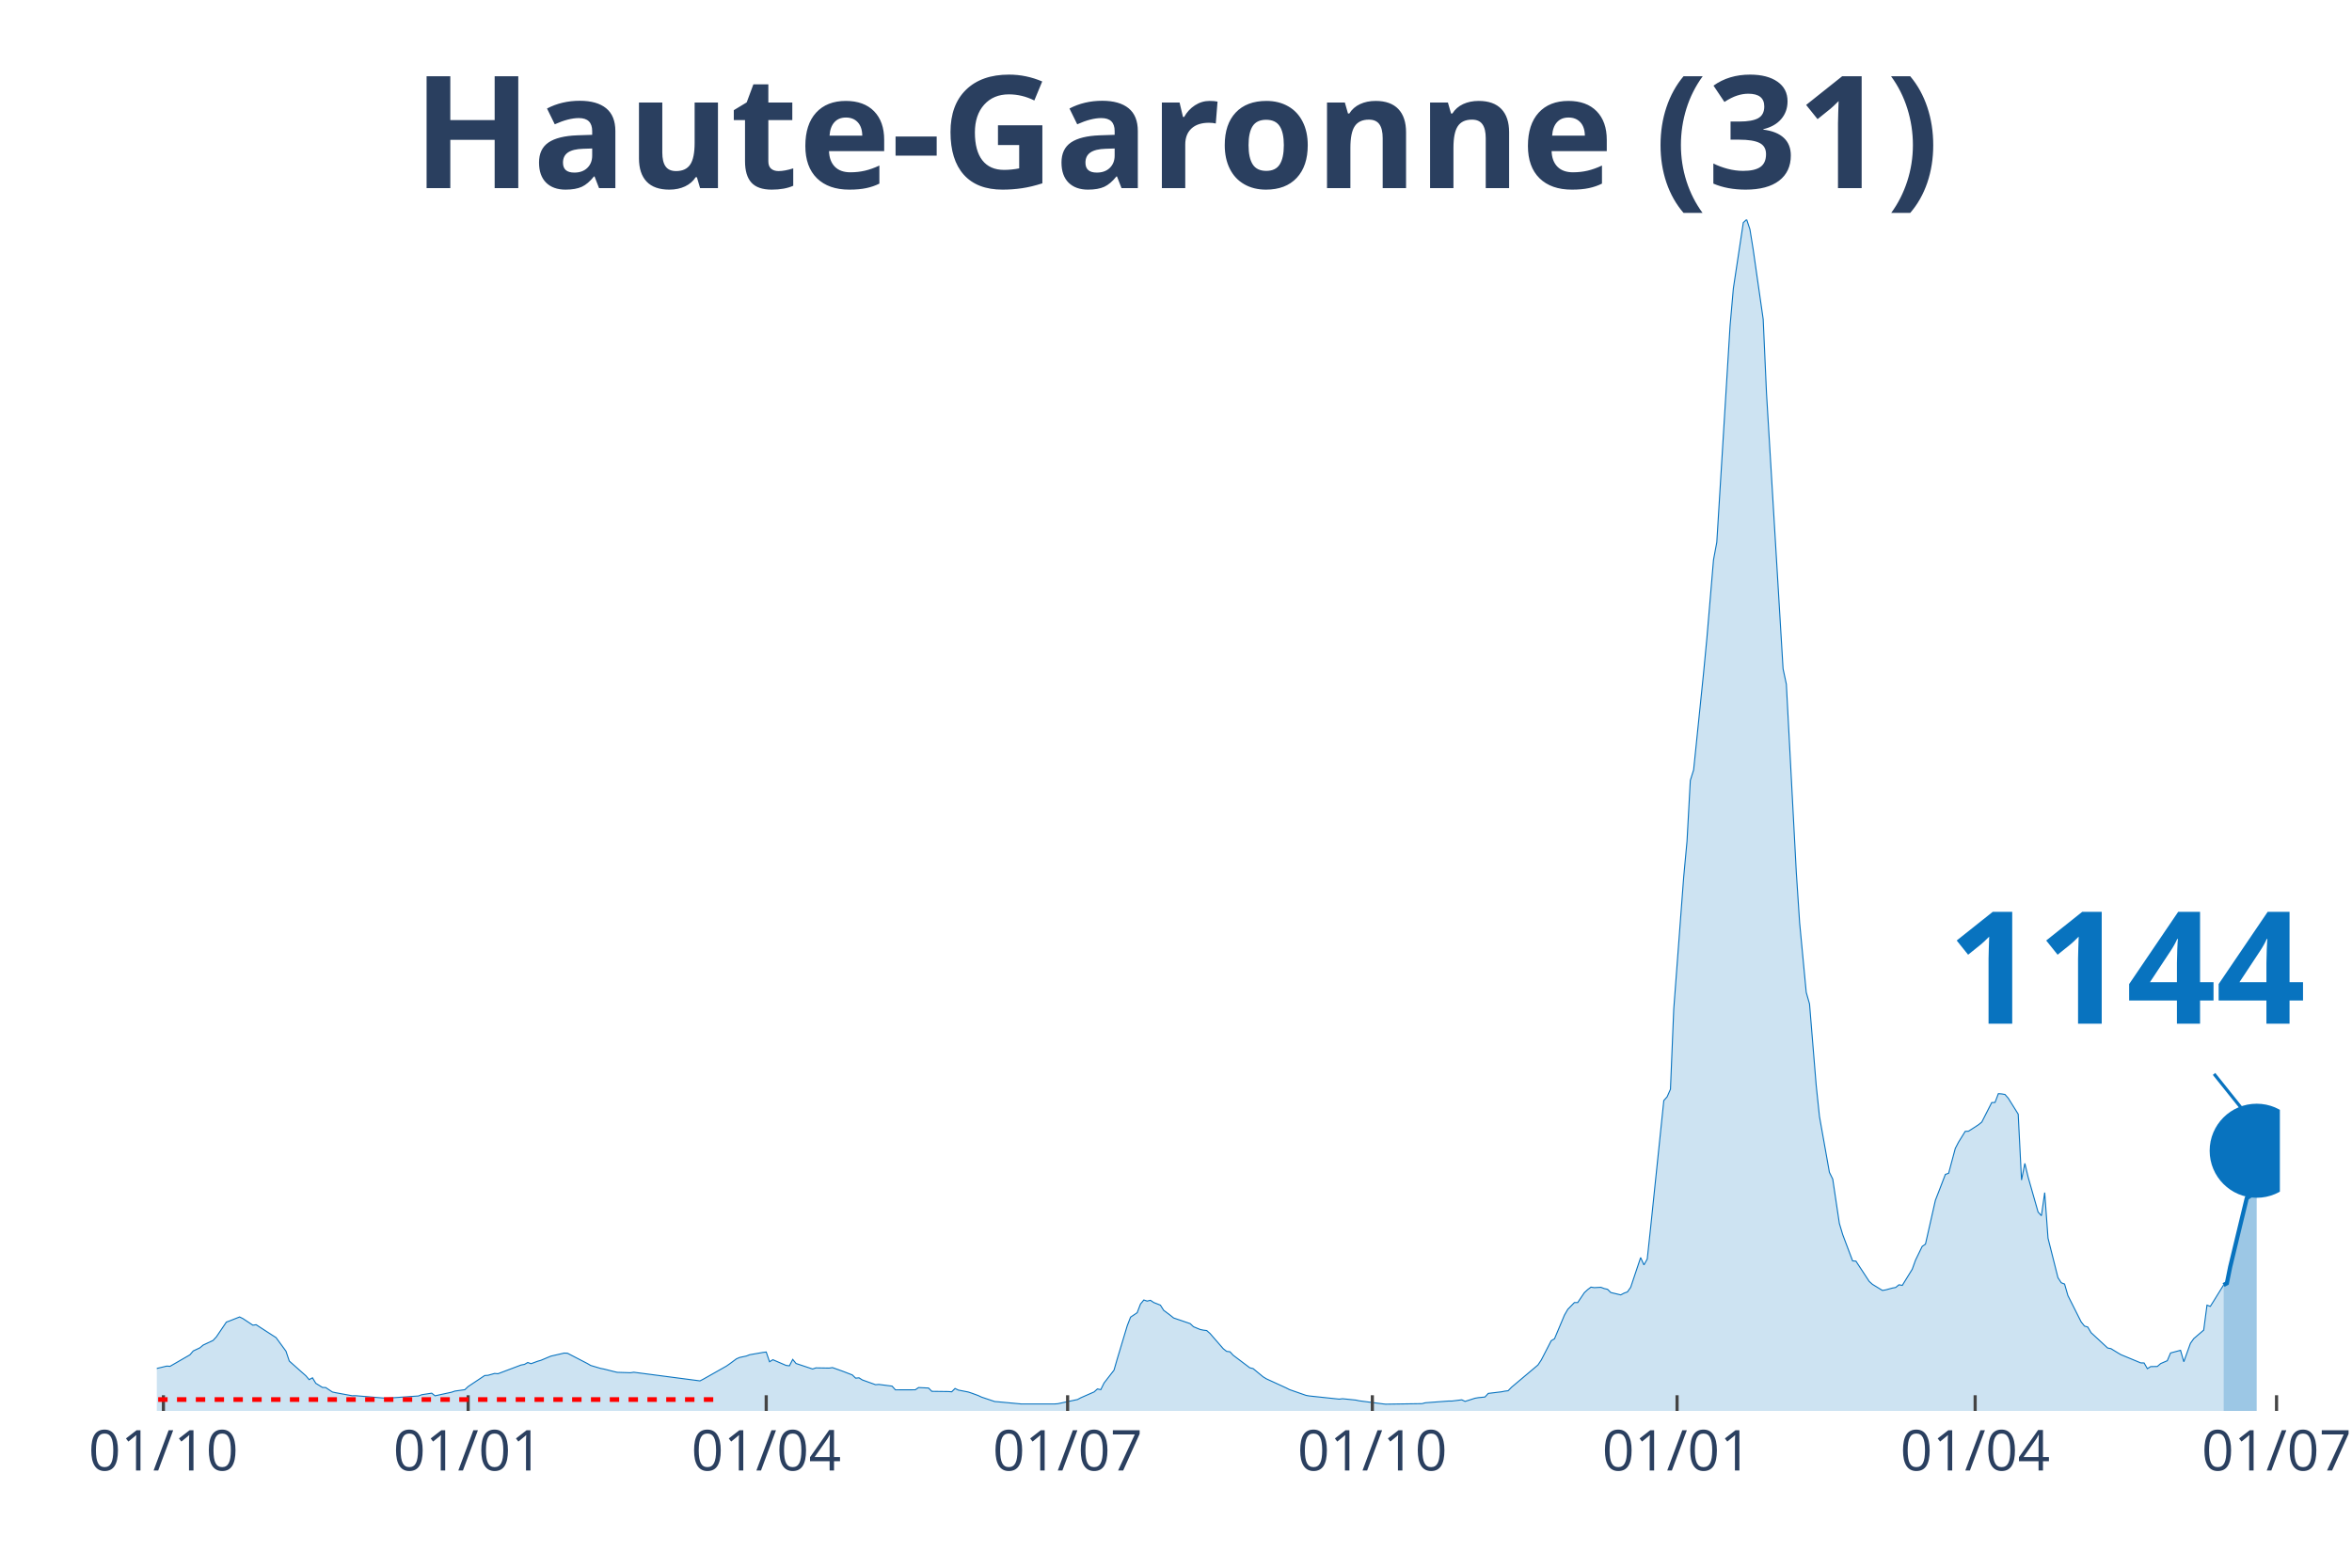
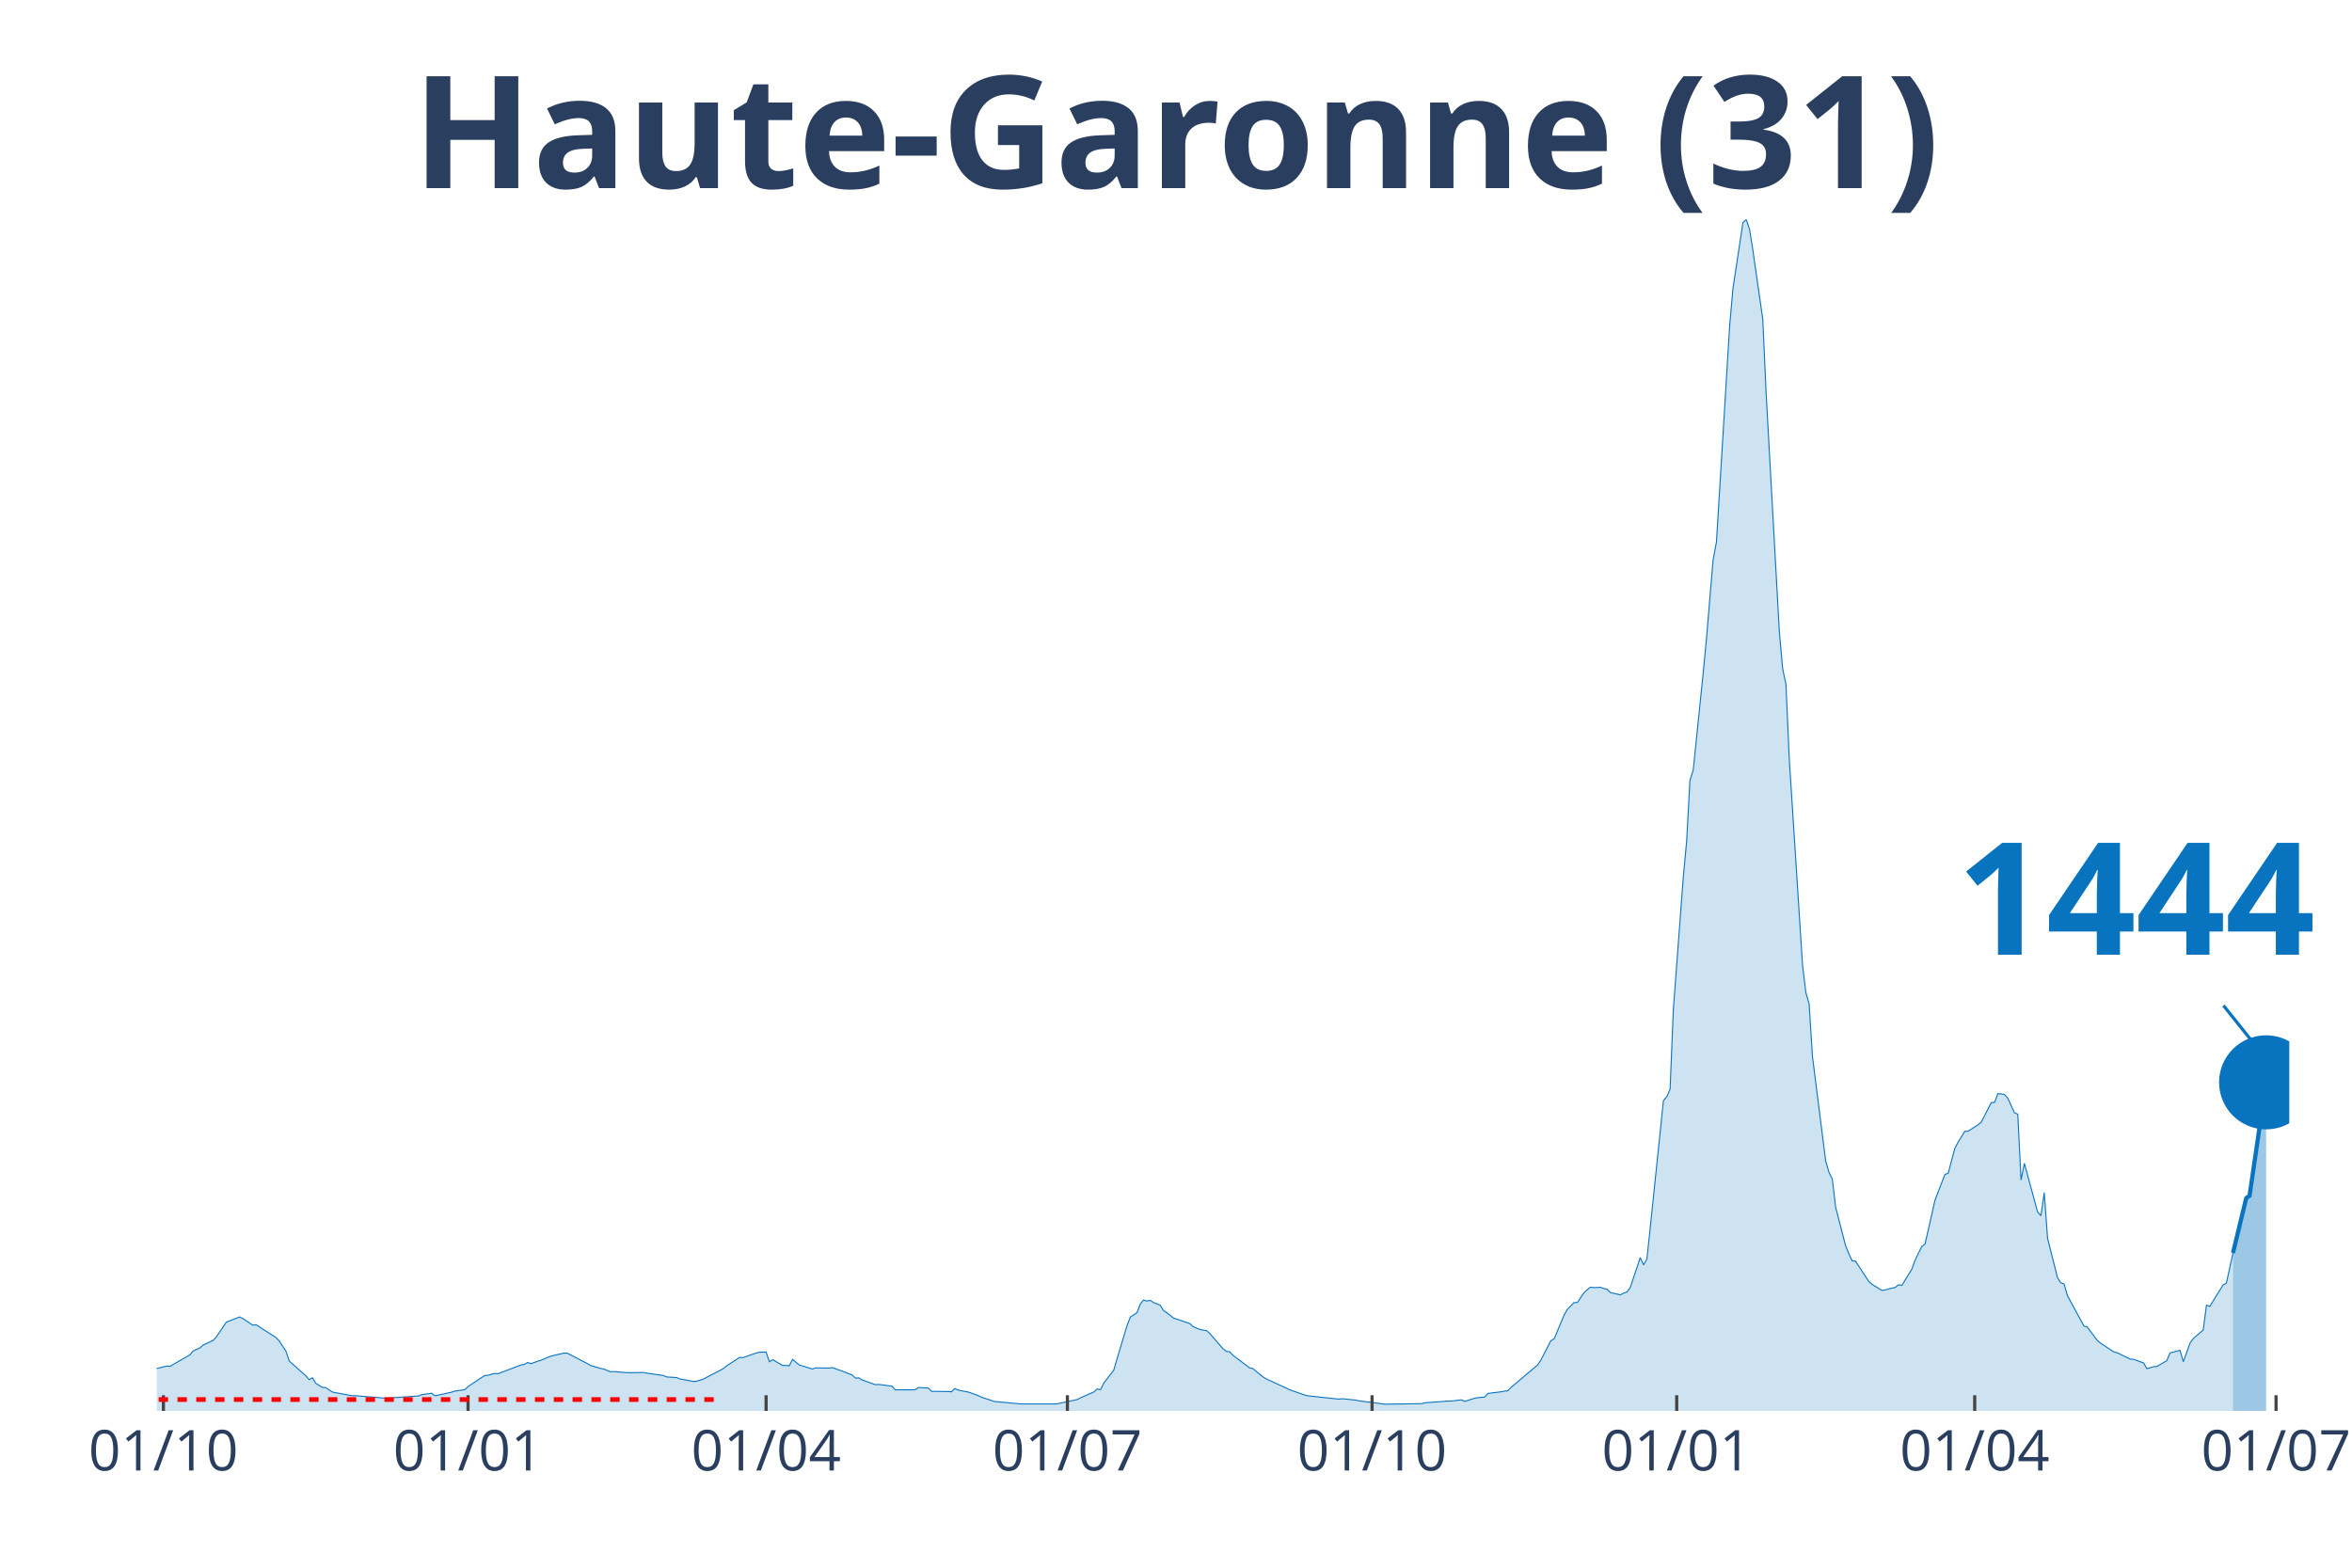
<svg xmlns="http://www.w3.org/2000/svg" class="main-svg" width="1125" height="750" style="" viewBox="0 0 750 500">
  <rect x="0" y="0" width="750" height="500" style="fill: rgb(0, 0, 0); fill-opacity: 0;" />
-   <defs id="defs-895947">
+   <defs id="defs-a886e8">
    <g class="clips">
-       <clipPath id="clip895947xyplot" class="plotclip">
-         <rect width="677" height="380" />
+       <clipPath id="clipa886e8xyplot" class="plotclip">
+         <rect width="680" height="380" />
      </clipPath>
-       <clipPath class="axesclip" id="clip895947x">
-         <rect x="50" y="0" width="677" height="500" />
+       <clipPath class="axesclip" id="clipa886e8x">
+         <rect x="50" y="0" width="680" height="500" />
      </clipPath>
-       <clipPath class="axesclip" id="clip895947y">
+       <clipPath class="axesclip" id="clipa886e8y">
        <rect x="0" y="70" width="750" height="380" />
      </clipPath>
-       <clipPath class="axesclip" id="clip895947xy">
-         <rect x="50" y="70" width="677" height="380" />
+       <clipPath class="axesclip" id="clipa886e8xy">
+         <rect x="50" y="70" width="680" height="380" />
      </clipPath>
    </g>
    <g class="gradients" />
  </defs>
  <g class="bglayer">
-     <rect class="bg" x="50" y="70" width="677" height="380" style="fill: rgb(0, 0, 0); fill-opacity: 0; stroke-width: 0;" />
+     <rect class="bg" x="50" y="70" width="680" height="380" style="fill: rgb(0, 0, 0); fill-opacity: 0; stroke-width: 0;" />
  </g>
  <g class="layer-below">
    <g class="imagelayer" />
    <g class="shapelayer" />
  </g>
  <g class="cartesianlayer">
    <g class="subplot xy">
      <g class="layer-subplot">
        <g class="shapelayer" />
        <g class="imagelayer" />
      </g>
      <g class="gridlayer">
        <g class="x">
          <path class="xgrid crisp" transform="translate(52.11,0)" d="M0,70v380" style="stroke: rgb(255, 255, 255); stroke-opacity: 1; stroke-width: 1px;" />
-           <path class="xgrid crisp" transform="translate(149.28,0)" d="M0,70v380" style="stroke: rgb(255, 255, 255); stroke-opacity: 1; stroke-width: 1px;" />
-           <path class="xgrid crisp" transform="translate(244.33,0)" d="M0,70v380" style="stroke: rgb(255, 255, 255); stroke-opacity: 1; stroke-width: 1px;" />
-           <path class="xgrid crisp" transform="translate(340.44,0)" d="M0,70v380" style="stroke: rgb(255, 255, 255); stroke-opacity: 1; stroke-width: 1px;" />
-           <path class="xgrid crisp" transform="translate(437.61,0)" d="M0,70v380" style="stroke: rgb(255, 255, 255); stroke-opacity: 1; stroke-width: 1px;" />
-           <path class="xgrid crisp" transform="translate(534.78,0)" d="M0,70v380" style="stroke: rgb(255, 255, 255); stroke-opacity: 1; stroke-width: 1px;" />
-           <path class="xgrid crisp" transform="translate(629.83,0)" d="M0,70v380" style="stroke: rgb(255, 255, 255); stroke-opacity: 1; stroke-width: 1px;" />
-           <path class="xgrid crisp" transform="translate(725.94,0)" d="M0,70v380" style="stroke: rgb(255, 255, 255); stroke-opacity: 1; stroke-width: 1px;" />
+           <path class="xgrid crisp" transform="translate(149.25,0)" d="M0,70v380" style="stroke: rgb(255, 255, 255); stroke-opacity: 1; stroke-width: 1px;" />
+           <path class="xgrid crisp" transform="translate(244.29,0)" d="M0,70v380" style="stroke: rgb(255, 255, 255); stroke-opacity: 1; stroke-width: 1px;" />
+           <path class="xgrid crisp" transform="translate(340.37,0)" d="M0,70v380" style="stroke: rgb(255, 255, 255); stroke-opacity: 1; stroke-width: 1px;" />
+           <path class="xgrid crisp" transform="translate(437.52,0)" d="M0,70v380" style="stroke: rgb(255, 255, 255); stroke-opacity: 1; stroke-width: 1px;" />
+           <path class="xgrid crisp" transform="translate(534.66,0)" d="M0,70v380" style="stroke: rgb(255, 255, 255); stroke-opacity: 1; stroke-width: 1px;" />
+           <path class="xgrid crisp" transform="translate(629.69,0)" d="M0,70v380" style="stroke: rgb(255, 255, 255); stroke-opacity: 1; stroke-width: 1px;" />
+           <path class="xgrid crisp" transform="translate(725.78,0)" d="M0,70v380" style="stroke: rgb(255, 255, 255); stroke-opacity: 1; stroke-width: 1px;" />
        </g>
        <g class="y" />
      </g>
      <g class="zerolinelayer" />
      <path class="xlines-below" />
      <path class="ylines-below" />
      <g class="overlines-below" />
      <g class="xaxislayer-below" />
      <g class="yaxislayer-below" />
      <g class="overaxes-below" />
-       <g class="plot" transform="translate(50, 70)" clip-path="url('#clip895947xyplot')">
+       <g class="plot" transform="translate(50, 70)" clip-path="url('#clipa886e8xyplot')">
        <g class="scatterlayer mlayer">
-           <g class="trace scatter trace56c331" style="stroke-miterlimit: 2;">
+           <g class="trace scatter trace8eaf1d" style="stroke-miterlimit: 2;">
            <g class="fills">
              <g>
-                 <path class="js-fill" d="M659.05,380L-143.64,380L-143.64,379.67L-108.78,379.77L-107.73,379.72L-60.2,378.03L-59.15,377.88L-42.25,376.02L-41.19,375.85L-31.68,374.67L-30.63,373.55L-25.35,371.07L-24.29,369.92L-17.95,365.99L-16.9,365.2L-13.73,362.31L-12.67,362.04L-9.51,362.4L-8.45,363.49L-6.34,364.4L-5.28,364.5L-2.11,366.54L-1.06,366.71L3.17,365.7L4.22,365.77L10.56,362.11L11.62,360.87L13.73,359.88L14.79,359L17.95,357.51L19.01,356.36L22.18,351.67L23.24,351.28L26.4,350.03L27.46,350.55L30.63,352.65L31.68,352.51L36.97,355.94L38.02,356.61L41.19,360.94L42.25,364.1L47.53,368.79L48.58,370.02L49.64,369.44L50.7,371.19L52.81,372.5L53.86,372.55L55.98,373.96L57.03,374.19L62.31,375.16L63.37,375.14L72.88,375.94L73.93,375.9L83.44,375.23L84.49,374.83L87.66,374.34L88.72,375.18L94,374.03L95.05,373.67L98.22,373.23L99.28,372.23L104.56,368.71L105.62,368.64L107.73,368.05L108.78,368.14L116.18,365.35L117.23,365.16L118.29,364.56L119.35,364.93L121.46,364.15L122.51,363.85L124.63,362.95L125.68,362.52L129.91,361.55L130.96,361.6L137.3,364.88L138.36,365.5L141.53,366.44L142.58,366.64L145.75,367.44L146.81,367.69L151.03,367.82L152.09,367.66L173.21,370.42L174.27,369.87L181.66,365.69L182.72,364.95L184.83,363.39L185.88,362.94L188,362.49L189.05,362.08L193.28,361.34L194.33,361.21L195.39,364.32L196.45,363.67L200.67,365.49L201.73,365.61L202.78,363.57L203.84,364.87L209.12,366.63L210.18,366.27L214.4,366.34L215.46,366.18L218.63,367.31L219.68,367.71L221.79,368.53L222.85,369.55L223.91,369.44L224.96,370.11L229.19,371.63L230.24,371.55L234.47,372.09L235.52,373.28L241.86,373.26L242.92,372.54L246.09,372.7L247.14,373.75L252.42,373.82L253.48,373.9L254.54,372.84L255.59,373.35L258.76,373.97L259.82,374.32L261.93,375.09L262.98,375.59L267.21,377.01L268.27,377.09L275.66,377.78L276.71,377.78L286.22,377.78L287.28,377.71L293.61,376.36L294.67,375.79L298.89,373.94L299.95,372.99L301.01,373.22L302.06,371.09L305.23,367L306.29,363.33L309.46,352.8L310.51,350.09L312.62,348.67L313.68,345.9L314.74,344.62L315.79,344.97L316.85,344.72L317.9,345.42L320.02,346.26L321.07,347.91L323.19,349.5L324.24,350.35L329.52,352.15L330.58,353.15L332.69,354.02L333.75,354.24L334.8,354.37L335.86,355.31L340.08,360.17L341.14,361L342.2,361.13L343.25,362.25L348.53,366.24L349.59,366.5L352.76,369.11L353.81,369.76L360.15,372.67L361.21,373.21L366.49,375.05L367.54,375.23L377.05,376.24L378.11,376.11L382.33,376.54L383.39,376.77L390.78,377.73L391.84,377.85L403.45,377.68L404.51,377.4L411.9,376.85L412.96,376.85L416.13,376.46L417.18,376.96L420.35,375.95L421.41,375.77L423.52,375.56L424.58,374.41L428.8,373.9L429.86,373.69L430.91,373.56L431.97,372.47L440.42,365.35L441.48,363.76L444.64,357.62L445.7,356.98L448.87,349.44L449.93,347.6L452.04,345.44L453.09,345.44L455.21,342.29L456.26,341.32L457.32,340.52L458.37,340.68L460.49,340.57L461.54,340.97L462.6,341.21L463.66,342.24L466.82,342.99L467.88,342.43L468.94,342.05L469.99,340.57L473.16,331.09L474.22,333.43L475.27,331.55L476.33,321.69L480.55,281.01L481.61,279.81L482.67,277.4L483.72,251.85L486.89,209.71L487.95,198.31L489,178.92L490.06,175.55L493.23,144.64L494.28,133.61L496.4,108.55L497.45,102.92L501.68,33.9L502.73,21.96L505.9,1L506.96,0L508.01,3.13L509.07,9.7L512.24,31.82L513.29,55.31L518.58,143.29L519.63,148.21L522.8,208.2L523.86,224.32L525.97,246.5L527.02,250.2L529.14,276.11L530.19,286.1L533.36,303.91L534.42,306.06L536.53,320.19L537.59,323.74L540.76,332.15L541.81,332.22L546.04,338.68L547.09,339.63L550.26,341.57L551.32,341.39L553.43,340.82L554.49,340.62L555.54,339.77L556.6,339.96L559.77,334.81L560.82,331.9L562.93,327.54L563.99,326.79L567.16,312.79L568.22,310.07L570.33,304.57L571.38,304.19L573.5,296.27L574.55,294.25L576.66,290.84L577.72,290.78L580.89,288.73L581.95,287.87L585.11,281.66L586.17,281.61L587.23,278.81L588.28,278.89L589.34,279.07L590.39,280.26L593.56,285.34L594.62,306.36L595.68,301.06L596.73,305.44L599.9,316.57L600.96,317.74L602.01,310.37L603.07,324.92L606.24,337.5L607.29,339.12L608.35,339.53L609.41,343.21L613.63,351.6L614.69,352.93L615.74,353.25L616.8,355.04L622.08,359.93L623.14,360.14L625.25,361.43L626.3,362.05L632.64,364.68L633.7,364.7L634.75,366.52L635.81,365.86L637.92,365.82L638.98,364.9L641.09,363.99L642.15,361.51L645.32,360.67L646.37,364.32L648.48,358.44L649.54,356.94L652.71,354.22L653.76,346.27L654.82,346.66L655.88,344.97L659.05,339.84" style="fill: rgb(8, 115, 191); fill-opacity: 0.2; stroke-width: 0;" />
+                 <path class="js-fill" d="M662.05,380L-143.6,380L-143.6,379.67L-108.76,379.77L-107.7,379.72L-60.19,378.03L-59.13,377.88L-42.24,376.02L-41.18,375.85L-31.68,374.67L-30.62,373.55L-25.34,371.07L-24.29,369.92L-17.95,365.99L-16.89,365.2L-13.73,362.31L-12.67,362.04L-9.5,362.4L-8.45,363.49L-6.34,364.4L-5.28,364.5L-2.11,366.54L-1.06,366.71L3.17,365.7L4.22,365.77L10.56,362.11L11.61,360.87L13.73,359.88L14.78,359L17.95,357.51L19.01,356.36L22.17,351.67L23.23,351.28L26.4,350.03L27.45,350.55L30.62,352.65L31.68,352.51L38.01,356.61L39.07,357.74L41.18,360.94L42.24,364.1L47.52,368.79L48.57,370.02L49.63,369.44L50.68,371.19L52.8,372.5L53.85,372.55L55.96,373.96L57.02,374.19L62.3,375.16L63.35,375.14L72.86,375.94L73.91,375.9L83.42,375.23L84.47,374.83L87.64,374.34L88.7,375.18L93.98,374.03L95.03,373.67L98.2,373.23L99.25,372.23L104.53,368.71L105.59,368.64L107.7,368.05L108.76,368.14L116.15,365.35L117.2,365.16L118.26,364.56L119.32,364.93L121.43,364.15L122.48,363.85L124.6,362.95L125.65,362.52L129.88,361.55L130.93,361.6L137.27,364.88L138.32,365.5L141.49,366.44L142.55,366.64L144.66,367.54L145.71,367.44L149.94,367.8L150.99,367.82L155.22,367.73L156.27,367.96L161.55,368.71L162.61,369.17L165.78,369.36L166.83,369.8L171.06,370.59L172.11,370.54L174.22,369.87L175.28,369.32L180.56,366.56L181.61,365.69L185.84,362.94L186.89,363.01L191.12,361.53L192.17,361.3L194.29,361.21L195.34,364.32L196.4,363.67L197.45,364.28L199.57,365.51L200.62,365.49L201.68,365.61L202.73,363.57L204.84,365.32L205.9,365.66L209.07,366.63L210.12,366.27L214.35,366.34L215.4,366.18L218.57,367.31L219.63,367.71L221.74,368.53L222.8,369.55L223.85,369.44L224.91,370.11L229.13,371.63L230.19,371.55L234.41,372.09L235.47,373.28L241.8,373.26L242.86,372.54L246.02,372.7L247.08,373.75L252.36,373.82L253.42,373.9L254.47,372.84L255.53,373.35L258.7,373.97L259.75,374.32L261.86,375.09L262.92,375.59L267.14,377.01L268.2,377.09L275.59,377.78L276.65,377.78L286.15,377.78L287.2,377.71L293.54,376.36L294.6,375.79L298.82,373.94L299.88,372.99L300.93,373.22L301.99,371.09L305.16,367L306.21,363.33L309.38,352.8L310.43,350.09L312.55,348.67L313.6,345.9L314.66,344.62L315.71,344.97L316.77,344.72L317.83,345.42L319.94,346.26L320.99,347.91L323.11,349.5L324.16,350.35L329.44,352.15L330.5,353.15L332.61,354.02L333.66,354.24L334.72,354.37L335.78,355.31L340,360.17L341.06,361L342.11,361.13L343.17,362.25L348.45,366.24L349.5,366.5L352.67,369.11L353.73,369.76L360.06,372.67L361.12,373.21L366.4,375.05L367.45,375.23L376.96,376.24L378.01,376.11L382.24,376.54L383.29,376.77L390.68,377.73L391.74,377.85L403.35,377.68L404.41,377.4L411.8,376.85L412.86,376.85L416.02,376.46L417.08,376.96L420.25,375.95L421.3,375.77L423.42,375.56L424.47,374.41L428.7,373.9L429.75,373.69L430.81,373.56L431.86,372.47L440.31,365.35L441.37,363.76L444.53,357.62L445.59,356.98L448.76,349.44L449.81,347.6L451.93,345.44L452.98,345.44L455.09,342.29L456.15,341.32L457.2,340.52L458.26,340.68L460.37,340.57L461.43,340.97L462.48,341.21L463.54,342.24L466.71,342.99L467.76,342.43L468.82,342.05L469.88,340.57L473.04,331.09L474.1,333.43L475.16,331.55L476.21,321.69L480.43,281.01L481.49,279.81L482.55,277.4L483.6,251.85L486.77,209.71L487.83,198.31L488.88,178.92L489.94,175.55L493.11,144.64L494.16,133.61L496.27,108.55L497.33,102.92L501.55,33.9L502.61,21.96L505.78,1L506.83,0L507.89,3.13L508.94,9.7L512.11,31.82L513.17,55.31L517.39,131.44L518.45,143.29L519.5,148.21L520.56,172.09L524.78,237.69L525.84,246.5L526.89,250.2L527.95,266.91L532.17,300.31L533.23,303.91L534.29,306.06L535.34,315.02L538.51,327.28L539.57,329.89L540.62,332.15L541.68,332.22L545.9,338.68L546.96,339.63L550.12,341.57L551.18,341.39L553.29,340.82L554.35,340.62L555.4,339.77L556.46,339.96L559.63,334.81L560.68,331.9L562.8,327.54L563.85,326.79L567.02,312.79L568.07,310.07L570.19,304.57L571.24,304.19L573.35,296.27L574.41,294.25L576.52,290.84L577.58,290.78L580.75,288.73L581.8,287.87L584.97,281.66L586.02,281.61L587.08,278.81L588.14,278.89L589.19,279.07L590.25,280.26L592.36,284.89L593.42,285.34L594.47,306.36L595.53,301.06L599.75,316.57L600.81,317.74L601.86,310.37L602.92,324.92L606.09,337.5L607.14,339.12L608.2,339.53L609.25,343.21L614.53,352.93L615.59,353.25L618.76,357.5L619.81,358.36L624.04,361.17L625.09,361.43L629.32,363.48L630.37,363.54L633.54,364.7L634.6,366.52L636.71,365.9L637.76,365.82L640.93,363.98L641.99,361.5L645.16,360.66L646.21,364.31L648.32,358.43L649.38,356.93L652.55,354.21L653.6,346.26L654.66,346.65L655.71,344.95L658.88,339.82L659.94,339.26L662.05,329.61" style="fill: rgb(8, 115, 191); fill-opacity: 0.2; stroke-width: 0;" />
              </g>
            </g>
            <g class="errorbars" />
            <g class="lines">
-               <path class="js-line" d="M-143.64,379.67L-108.78,379.77L-107.73,379.72L-60.2,378.03L-59.15,377.88L-42.25,376.02L-41.19,375.85L-31.68,374.67L-30.63,373.55L-25.35,371.07L-24.29,369.92L-17.95,365.99L-16.9,365.2L-13.73,362.31L-12.67,362.04L-9.51,362.4L-8.45,363.49L-6.34,364.4L-5.28,364.5L-2.11,366.54L-1.06,366.71L3.17,365.7L4.22,365.77L10.56,362.11L11.62,360.87L13.73,359.88L14.79,359L17.95,357.51L19.01,356.36L22.18,351.67L23.24,351.28L26.4,350.03L27.46,350.55L30.63,352.65L31.68,352.51L36.97,355.94L38.02,356.61L41.19,360.94L42.25,364.1L47.53,368.79L48.58,370.02L49.64,369.44L50.7,371.19L52.81,372.5L53.86,372.55L55.98,373.96L57.03,374.19L62.31,375.16L63.37,375.14L72.88,375.94L73.93,375.9L83.44,375.23L84.49,374.83L87.66,374.34L88.72,375.18L94,374.03L95.05,373.67L98.22,373.23L99.28,372.23L104.56,368.71L105.62,368.64L107.73,368.05L108.78,368.14L116.18,365.35L117.23,365.16L118.29,364.56L119.35,364.93L121.46,364.15L122.51,363.85L124.63,362.95L125.68,362.52L129.91,361.55L130.96,361.6L137.3,364.88L138.36,365.5L141.53,366.44L142.58,366.64L145.75,367.44L146.81,367.69L151.03,367.82L152.09,367.66L173.21,370.42L174.27,369.87L181.66,365.69L182.72,364.95L184.83,363.39L185.88,362.94L188,362.49L189.05,362.08L193.28,361.34L194.33,361.21L195.39,364.32L196.45,363.67L200.67,365.49L201.73,365.61L202.78,363.57L203.84,364.87L209.12,366.63L210.18,366.27L214.4,366.34L215.46,366.18L218.63,367.31L219.68,367.71L221.79,368.53L222.85,369.55L223.91,369.44L224.96,370.11L229.19,371.63L230.24,371.55L234.47,372.09L235.52,373.28L241.86,373.26L242.92,372.54L246.09,372.7L247.14,373.75L252.42,373.82L253.48,373.9L254.54,372.84L255.59,373.35L258.76,373.97L259.82,374.32L261.93,375.09L262.98,375.59L267.21,377.01L268.27,377.09L275.66,377.78L276.71,377.78L286.22,377.78L287.28,377.71L293.61,376.36L294.67,375.79L298.89,373.94L299.95,372.99L301.01,373.22L302.06,371.09L305.23,367L306.29,363.33L309.46,352.8L310.51,350.09L312.62,348.67L313.68,345.9L314.74,344.62L315.79,344.97L316.85,344.72L317.9,345.42L320.02,346.26L321.07,347.91L323.19,349.5L324.24,350.35L329.52,352.15L330.58,353.15L332.69,354.02L333.75,354.24L334.8,354.37L335.86,355.31L340.08,360.17L341.14,361L342.2,361.13L343.25,362.25L348.53,366.24L349.59,366.5L352.76,369.11L353.81,369.76L360.15,372.67L361.21,373.21L366.49,375.05L367.54,375.23L377.05,376.24L378.11,376.11L382.33,376.54L383.39,376.77L390.78,377.73L391.84,377.85L403.45,377.68L404.51,377.4L411.9,376.85L412.96,376.85L416.13,376.46L417.18,376.96L420.35,375.95L421.41,375.77L423.52,375.56L424.58,374.41L428.8,373.9L429.86,373.69L430.91,373.56L431.97,372.47L440.42,365.35L441.48,363.76L444.64,357.62L445.7,356.98L448.87,349.44L449.93,347.6L452.04,345.44L453.09,345.44L455.21,342.29L456.26,341.32L457.32,340.52L458.37,340.68L460.49,340.57L461.54,340.97L462.6,341.21L463.66,342.24L466.82,342.99L467.88,342.43L468.94,342.05L469.99,340.57L473.16,331.09L474.22,333.43L475.27,331.55L476.33,321.69L480.55,281.01L481.61,279.81L482.67,277.4L483.72,251.85L486.89,209.71L487.95,198.31L489,178.92L490.06,175.55L493.23,144.64L494.28,133.61L496.4,108.55L497.45,102.92L501.68,33.9L502.73,21.96L505.9,1L506.96,0L508.01,3.13L509.07,9.7L512.24,31.82L513.29,55.31L518.58,143.29L519.63,148.21L522.8,208.2L523.86,224.32L525.97,246.5L527.02,250.2L529.14,276.11L530.19,286.1L533.36,303.91L534.42,306.06L536.53,320.19L537.59,323.74L540.76,332.15L541.81,332.22L546.04,338.68L547.09,339.63L550.26,341.57L551.32,341.39L553.43,340.82L554.49,340.62L555.54,339.77L556.6,339.96L559.77,334.81L560.82,331.9L562.93,327.54L563.99,326.79L567.16,312.79L568.22,310.07L570.33,304.57L571.38,304.19L573.5,296.27L574.55,294.25L576.66,290.84L577.72,290.78L580.89,288.73L581.95,287.87L585.11,281.66L586.17,281.61L587.23,278.81L588.28,278.89L589.34,279.07L590.39,280.26L593.56,285.34L594.62,306.36L595.68,301.06L596.73,305.44L599.9,316.57L600.96,317.74L602.01,310.37L603.07,324.92L606.24,337.5L607.29,339.12L608.35,339.53L609.41,343.21L613.63,351.6L614.69,352.93L615.74,353.25L616.8,355.04L622.08,359.93L623.14,360.14L625.25,361.43L626.3,362.05L632.64,364.68L633.7,364.7L634.75,366.52L635.81,365.86L637.92,365.82L638.98,364.9L641.09,363.99L642.15,361.51L645.32,360.67L646.37,364.32L648.48,358.44L649.54,356.94L652.71,354.22L653.76,346.27L654.82,346.66L655.88,344.97L659.05,339.84" style="vector-effect: non-scaling-stroke; fill: none; stroke: rgb(8, 115, 191); stroke-opacity: 1; stroke-width: 0.5px; opacity: 1;" />
+               <path class="js-line" d="M-143.6,379.67L-108.76,379.77L-107.7,379.72L-60.19,378.03L-59.13,377.88L-42.24,376.02L-41.18,375.85L-31.68,374.67L-30.62,373.55L-25.34,371.07L-24.29,369.92L-17.95,365.99L-16.89,365.2L-13.73,362.31L-12.67,362.04L-9.5,362.4L-8.45,363.49L-6.34,364.4L-5.28,364.5L-2.11,366.54L-1.06,366.71L3.17,365.7L4.22,365.77L10.56,362.11L11.61,360.87L13.73,359.88L14.78,359L17.95,357.51L19.01,356.36L22.17,351.67L23.23,351.28L26.4,350.03L27.45,350.55L30.62,352.65L31.68,352.51L38.01,356.61L39.07,357.74L41.18,360.94L42.24,364.1L47.52,368.79L48.57,370.02L49.63,369.44L50.68,371.19L52.8,372.5L53.85,372.55L55.96,373.96L57.02,374.19L62.3,375.16L63.35,375.14L72.86,375.94L73.91,375.9L83.42,375.23L84.47,374.83L87.64,374.34L88.7,375.18L93.98,374.03L95.03,373.67L98.2,373.23L99.25,372.23L104.53,368.71L105.59,368.64L107.7,368.05L108.76,368.14L116.15,365.35L117.2,365.16L118.26,364.56L119.32,364.93L121.43,364.15L122.48,363.85L124.6,362.95L125.65,362.52L129.88,361.55L130.93,361.6L137.27,364.88L138.32,365.5L141.49,366.44L142.55,366.64L144.66,367.54L145.71,367.44L149.94,367.8L150.99,367.82L155.22,367.73L156.27,367.96L161.55,368.71L162.61,369.17L165.78,369.36L166.83,369.8L171.06,370.59L172.11,370.54L174.22,369.87L175.28,369.32L180.56,366.56L181.61,365.69L185.84,362.94L186.89,363.01L191.12,361.53L192.17,361.3L194.29,361.21L195.34,364.32L196.4,363.67L197.45,364.28L199.57,365.51L200.62,365.49L201.68,365.61L202.73,363.57L204.84,365.32L205.9,365.66L209.07,366.63L210.12,366.27L214.35,366.34L215.4,366.18L218.57,367.31L219.63,367.71L221.74,368.53L222.8,369.55L223.85,369.44L224.91,370.11L229.13,371.63L230.19,371.55L234.41,372.09L235.47,373.28L241.8,373.26L242.86,372.54L246.02,372.7L247.08,373.75L252.36,373.82L253.42,373.9L254.47,372.84L255.53,373.35L258.7,373.97L259.75,374.32L261.86,375.09L262.92,375.59L267.14,377.01L268.2,377.09L275.59,377.78L276.65,377.78L286.15,377.78L287.2,377.71L293.54,376.36L294.6,375.79L298.82,373.94L299.88,372.99L300.93,373.22L301.99,371.09L305.16,367L306.21,363.33L309.38,352.8L310.43,350.09L312.55,348.67L313.6,345.9L314.66,344.62L315.71,344.97L316.77,344.72L317.83,345.42L319.94,346.26L320.99,347.91L323.11,349.5L324.16,350.35L329.44,352.15L330.5,353.15L332.61,354.02L333.66,354.24L334.72,354.37L335.78,355.31L340,360.17L341.06,361L342.11,361.13L343.17,362.25L348.45,366.24L349.5,366.5L352.67,369.11L353.73,369.76L360.06,372.67L361.12,373.21L366.4,375.05L367.45,375.23L376.96,376.24L378.01,376.11L382.24,376.54L383.29,376.77L390.68,377.73L391.74,377.85L403.35,377.68L404.41,377.4L411.8,376.85L412.86,376.85L416.02,376.46L417.08,376.96L420.25,375.95L421.3,375.77L423.42,375.56L424.47,374.41L428.7,373.9L429.75,373.69L430.81,373.56L431.86,372.47L440.31,365.35L441.37,363.76L444.53,357.62L445.59,356.98L448.76,349.44L449.81,347.6L451.93,345.44L452.98,345.44L455.09,342.29L456.15,341.32L457.2,340.52L458.26,340.68L460.37,340.57L461.43,340.97L462.48,341.21L463.54,342.24L466.71,342.99L467.76,342.43L468.82,342.05L469.88,340.57L473.04,331.09L474.1,333.43L475.16,331.55L476.21,321.69L480.43,281.01L481.49,279.81L482.55,277.4L483.6,251.85L486.77,209.71L487.83,198.31L488.88,178.92L489.94,175.55L493.11,144.64L494.16,133.61L496.27,108.55L497.33,102.92L501.55,33.9L502.61,21.96L505.78,1L506.83,0L507.89,3.13L508.94,9.7L512.11,31.82L513.17,55.31L517.39,131.44L518.45,143.29L519.5,148.21L520.56,172.09L524.78,237.69L525.84,246.5L526.89,250.2L527.95,266.91L532.17,300.31L533.23,303.91L534.29,306.06L535.34,315.02L538.51,327.28L539.57,329.89L540.62,332.15L541.68,332.22L545.9,338.68L546.96,339.63L550.12,341.57L551.18,341.39L553.29,340.82L554.35,340.62L555.4,339.77L556.46,339.96L559.63,334.81L560.68,331.9L562.8,327.54L563.85,326.79L567.02,312.79L568.07,310.07L570.19,304.57L571.24,304.19L573.35,296.27L574.41,294.25L576.52,290.84L577.58,290.78L580.75,288.73L581.8,287.87L584.97,281.66L586.02,281.61L587.08,278.81L588.14,278.89L589.19,279.07L590.25,280.26L592.36,284.89L593.42,285.34L594.47,306.36L595.53,301.06L599.75,316.57L600.81,317.74L601.86,310.37L602.92,324.92L606.09,337.5L607.14,339.12L608.2,339.53L609.25,343.21L614.53,352.93L615.59,353.25L618.76,357.5L619.81,358.36L624.04,361.17L625.09,361.43L629.32,363.48L630.37,363.54L633.54,364.7L634.6,366.52L636.71,365.9L637.76,365.82L640.93,363.98L641.99,361.5L645.16,360.66L646.21,364.31L648.32,358.43L649.38,356.93L652.55,354.21L653.6,346.26L654.66,346.65L655.71,344.95L658.88,339.82L659.94,339.26L662.05,329.61" style="vector-effect: non-scaling-stroke; fill: none; stroke: rgb(8, 115, 191); stroke-opacity: 1; stroke-width: 0.5px; opacity: 1;" />
            </g>
            <g class="points" />
            <g class="text" />
          </g>
-           <g class="trace scatter traceac73c7" style="stroke-miterlimit: 2;">
+           <g class="trace scatter trace4f163b" style="stroke-miterlimit: 2;">
            <g class="fills">
              <g>
-                 <path class="js-fill" d="M669.61,380L659.05,380L659.05,339.84L660.1,339.28L661.16,334.03L666.44,312.16L667.49,311.45L669.61,297.02" style="fill: rgb(8, 115, 191); fill-opacity: 0.4; stroke-width: 0;" />
+                 <path class="js-fill" d="M672.61,380L662.05,380L662.05,329.61L666.27,312.12L667.33,311.4L672.61,275.2" style="fill: rgb(8, 115, 191); fill-opacity: 0.4; stroke-width: 0;" />
              </g>
            </g>
            <g class="errorbars" />
            <g class="lines">
-               <path class="js-line" d="M659.05,339.84L660.1,339.28L661.16,334.03L666.44,312.16L667.49,311.45L669.61,297.02" style="vector-effect: non-scaling-stroke; fill: none; stroke: rgb(8, 115, 191); stroke-opacity: 1; stroke-width: 2px; opacity: 1;" />
+               <path class="js-line" d="M662.05,329.61L666.27,312.12L667.33,311.4L672.61,275.2" style="vector-effect: non-scaling-stroke; fill: none; stroke: rgb(8, 115, 191); stroke-opacity: 1; stroke-width: 2px; opacity: 1;" />
            </g>
            <g class="points" />
            <g class="text" />
          </g>
-           <g class="trace scatter trace6e9e6c" style="stroke-miterlimit: 2; opacity: 1;">
+           <g class="trace scatter trace3406a8" style="stroke-miterlimit: 2; opacity: 1;">
            <g class="fills" />
            <g class="errorbars" />
            <g class="lines" />
            <g class="points">
-               <path class="point" transform="translate(669.61,297.02)" d="M15,0A15,15 0 1,1 0,-15A15,15 0 0,1 15,0Z" style="opacity: 1; stroke-width: 0px; fill: rgb(8, 115, 191); fill-opacity: 1;" />
+               <path class="point" transform="translate(672.61,275.2)" d="M15,0A15,15 0 1,1 0,-15A15,15 0 0,1 15,0Z" style="opacity: 1; stroke-width: 0px; fill: rgb(8, 115, 191); fill-opacity: 1;" />
            </g>
            <g class="text" />
          </g>
        </g>
      </g>
      <g class="overplot" />
      <path class="xlines-above crisp" style="fill: none; stroke-width: 1px; stroke: rgb(0, 0, 0); stroke-opacity: 0;" d="" />
      <path class="ylines-above crisp" style="fill: none;" d="M0,0" />
      <g class="overlines-above" />
      <g class="xaxislayer-above">
        <path class="xtick ticks crisp" d="M0,450v-5" transform="translate(52.11,0)" style="stroke: rgb(68, 68, 68); stroke-opacity: 1; stroke-width: 1px;" />
-         <path class="xtick ticks crisp" d="M0,450v-5" transform="translate(149.28,0)" style="stroke: rgb(68, 68, 68); stroke-opacity: 1; stroke-width: 1px;" />
-         <path class="xtick ticks crisp" d="M0,450v-5" transform="translate(244.33,0)" style="stroke: rgb(68, 68, 68); stroke-opacity: 1; stroke-width: 1px;" />
-         <path class="xtick ticks crisp" d="M0,450v-5" transform="translate(340.44,0)" style="stroke: rgb(68, 68, 68); stroke-opacity: 1; stroke-width: 1px;" />
-         <path class="xtick ticks crisp" d="M0,450v-5" transform="translate(437.61,0)" style="stroke: rgb(68, 68, 68); stroke-opacity: 1; stroke-width: 1px;" />
-         <path class="xtick ticks crisp" d="M0,450v-5" transform="translate(534.78,0)" style="stroke: rgb(68, 68, 68); stroke-opacity: 1; stroke-width: 1px;" />
-         <path class="xtick ticks crisp" d="M0,450v-5" transform="translate(629.83,0)" style="stroke: rgb(68, 68, 68); stroke-opacity: 1; stroke-width: 1px;" />
-         <path class="xtick ticks crisp" d="M0,450v-5" transform="translate(725.94,0)" style="stroke: rgb(68, 68, 68); stroke-opacity: 1; stroke-width: 1px;" />
+         <path class="xtick ticks crisp" d="M0,450v-5" transform="translate(149.25,0)" style="stroke: rgb(68, 68, 68); stroke-opacity: 1; stroke-width: 1px;" />
+         <path class="xtick ticks crisp" d="M0,450v-5" transform="translate(244.29,0)" style="stroke: rgb(68, 68, 68); stroke-opacity: 1; stroke-width: 1px;" />
+         <path class="xtick ticks crisp" d="M0,450v-5" transform="translate(340.37,0)" style="stroke: rgb(68, 68, 68); stroke-opacity: 1; stroke-width: 1px;" />
+         <path class="xtick ticks crisp" d="M0,450v-5" transform="translate(437.52,0)" style="stroke: rgb(68, 68, 68); stroke-opacity: 1; stroke-width: 1px;" />
+         <path class="xtick ticks crisp" d="M0,450v-5" transform="translate(534.66,0)" style="stroke: rgb(68, 68, 68); stroke-opacity: 1; stroke-width: 1px;" />
+         <path class="xtick ticks crisp" d="M0,450v-5" transform="translate(629.69,0)" style="stroke: rgb(68, 68, 68); stroke-opacity: 1; stroke-width: 1px;" />
+         <path class="xtick ticks crisp" d="M0,450v-5" transform="translate(725.78,0)" style="stroke: rgb(68, 68, 68); stroke-opacity: 1; stroke-width: 1px;" />
        <g class="xtick">
          <text text-anchor="middle" x="0" y="469" transform="translate(52.11,0)" style="font-family: 'Open Sans', verdana, arial, sans-serif; font-size: 18px; fill: rgb(42, 63, 95); fill-opacity: 1; white-space: pre;">01/10</text>
        </g>
        <g class="xtick">
-           <text text-anchor="middle" x="0" y="469" transform="translate(149.28,0)" style="font-family: 'Open Sans', verdana, arial, sans-serif; font-size: 18px; fill: rgb(42, 63, 95); fill-opacity: 1; white-space: pre;">01/01</text>
+           <text text-anchor="middle" x="0" y="469" transform="translate(149.25,0)" style="font-family: 'Open Sans', verdana, arial, sans-serif; font-size: 18px; fill: rgb(42, 63, 95); fill-opacity: 1; white-space: pre;">01/01</text>
        </g>
        <g class="xtick">
-           <text text-anchor="middle" x="0" y="469" transform="translate(244.33,0)" style="font-family: 'Open Sans', verdana, arial, sans-serif; font-size: 18px; fill: rgb(42, 63, 95); fill-opacity: 1; white-space: pre;">01/04</text>
+           <text text-anchor="middle" x="0" y="469" transform="translate(244.29,0)" style="font-family: 'Open Sans', verdana, arial, sans-serif; font-size: 18px; fill: rgb(42, 63, 95); fill-opacity: 1; white-space: pre;">01/04</text>
        </g>
        <g class="xtick">
-           <text text-anchor="middle" x="0" y="469" transform="translate(340.44,0)" style="font-family: 'Open Sans', verdana, arial, sans-serif; font-size: 18px; fill: rgb(42, 63, 95); fill-opacity: 1; white-space: pre;">01/07</text>
+           <text text-anchor="middle" x="0" y="469" transform="translate(340.37,0)" style="font-family: 'Open Sans', verdana, arial, sans-serif; font-size: 18px; fill: rgb(42, 63, 95); fill-opacity: 1; white-space: pre;">01/07</text>
        </g>
        <g class="xtick">
-           <text text-anchor="middle" x="0" y="469" transform="translate(437.61,0)" style="font-family: 'Open Sans', verdana, arial, sans-serif; font-size: 18px; fill: rgb(42, 63, 95); fill-opacity: 1; white-space: pre;">01/10</text>
+           <text text-anchor="middle" x="0" y="469" transform="translate(437.52,0)" style="font-family: 'Open Sans', verdana, arial, sans-serif; font-size: 18px; fill: rgb(42, 63, 95); fill-opacity: 1; white-space: pre;">01/10</text>
        </g>
        <g class="xtick">
-           <text text-anchor="middle" x="0" y="469" transform="translate(534.78,0)" style="font-family: 'Open Sans', verdana, arial, sans-serif; font-size: 18px; fill: rgb(42, 63, 95); fill-opacity: 1; white-space: pre;">01/01</text>
+           <text text-anchor="middle" x="0" y="469" transform="translate(534.66,0)" style="font-family: 'Open Sans', verdana, arial, sans-serif; font-size: 18px; fill: rgb(42, 63, 95); fill-opacity: 1; white-space: pre;">01/01</text>
        </g>
        <g class="xtick">
-           <text text-anchor="middle" x="0" y="469" transform="translate(629.83,0)" style="font-family: 'Open Sans', verdana, arial, sans-serif; font-size: 18px; fill: rgb(42, 63, 95); fill-opacity: 1; white-space: pre;">01/04</text>
+           <text text-anchor="middle" x="0" y="469" transform="translate(629.69,0)" style="font-family: 'Open Sans', verdana, arial, sans-serif; font-size: 18px; fill: rgb(42, 63, 95); fill-opacity: 1; white-space: pre;">01/04</text>
        </g>
        <g class="xtick">
-           <text text-anchor="middle" x="0" y="469" transform="translate(725.94,0)" style="font-family: 'Open Sans', verdana, arial, sans-serif; font-size: 18px; fill: rgb(42, 63, 95); fill-opacity: 1; white-space: pre;">01/07</text>
+           <text text-anchor="middle" x="0" y="469" transform="translate(725.78,0)" style="font-family: 'Open Sans', verdana, arial, sans-serif; font-size: 18px; fill: rgb(42, 63, 95); fill-opacity: 1; white-space: pre;">01/07</text>
        </g>
      </g>
      <g class="yaxislayer-above" />
      <g class="overaxes-above" />
    </g>
  </g>
  <g class="polarlayer" />
  <g class="ternarylayer" />
  <g class="geolayer" />
  <g class="funnelarealayer" />
  <g class="pielayer" />
  <g class="treemaplayer" />
  <g class="sunburstlayer" />
  <g class="glimages" />
-   <defs id="topdefs-895947">
+   <defs id="topdefs-a886e8">
    <g class="clips" />
  </defs>
  <g class="layer-above">
    <g class="imagelayer" />
    <g class="shapelayer">
-       <path data-index="0" fill-rule="evenodd" d="M-543.56,446.37L228.49,446.37" clip-path="url('#clip895947xy')" style="opacity: 1; stroke: rgb(255, 0, 0); stroke-opacity: 1; fill: rgb(0, 0, 0); fill-opacity: 0; stroke-dasharray: 3px, 3px; stroke-width: 1.5px;" />
+       <path data-index="0" fill-rule="evenodd" d="M-543.42,446.37L228.45,446.37" clip-path="url('#clipa886e8xy')" style="opacity: 1; stroke: rgb(255, 0, 0); stroke-opacity: 1; fill: rgb(0, 0, 0); fill-opacity: 0; stroke-dasharray: 3px, 3px; stroke-width: 1.5px;" />
    </g>
  </g>
  <g class="infolayer">
    <g class="g-gtitle">
      <text class="gtitle" x="375" y="25" text-anchor="middle" dy="0.7em" style="font-family: 'Open Sans', verdana, arial, sans-serif; font-size: 50px; fill: rgb(42, 63, 95); opacity: 1; font-weight: normal; white-space: pre;">
        <tspan style="font-weight:bold">Haute-Garonne (31)</tspan>
      </text>
    </g>
    <g class="g-xtitle" />
    <g class="annotation" data-index="0" style="opacity: 1;">
-       <g class="annotation-text-g" transform="rotate(0,677.61,307.02)">
-         <g class="cursor-pointer" transform="translate(606, 271)">
+       <g class="annotation-text-g" transform="rotate(0,680.61,285.2)">
+         <g class="cursor-pointer" transform="translate(609, 249)">
          <rect class="bg" x="0.5" y="0.5" width="143" height="71" style="stroke-width: 1px; stroke: rgb(0, 0, 0); stroke-opacity: 0; fill: rgb(255, 255, 255); fill-opacity: 0.6;" />
          <text class="annotation-text" text-anchor="middle" x="72.078" y="55.5" style="font-family: 'Open Sans', verdana, arial, sans-serif; font-size: 50px; fill: rgb(8, 115, 191); fill-opacity: 1; white-space: pre;">
-             <tspan style="font-weight:bold">1144 </tspan>
+             <tspan style="font-weight:bold">1444 </tspan>
          </text>
        </g>
      </g>
      <g class="annotation-arrow-g" style="opacity: 1;">
-         <path d="M706.01,342.52L717.61,357.02" style="stroke-width: 1px; stroke: rgb(8, 115, 191); stroke-opacity: 1; stroke-dasharray: 0px, 0px, 18.569px, 18.569px;" />
+         <path d="M709.01,320.7L720.61,335.2" style="stroke-width: 1px; stroke: rgb(8, 115, 191); stroke-opacity: 1; stroke-dasharray: 0px, 0px, 18.569px, 18.569px;" />
      </g>
    </g>
  </g>
</svg>
